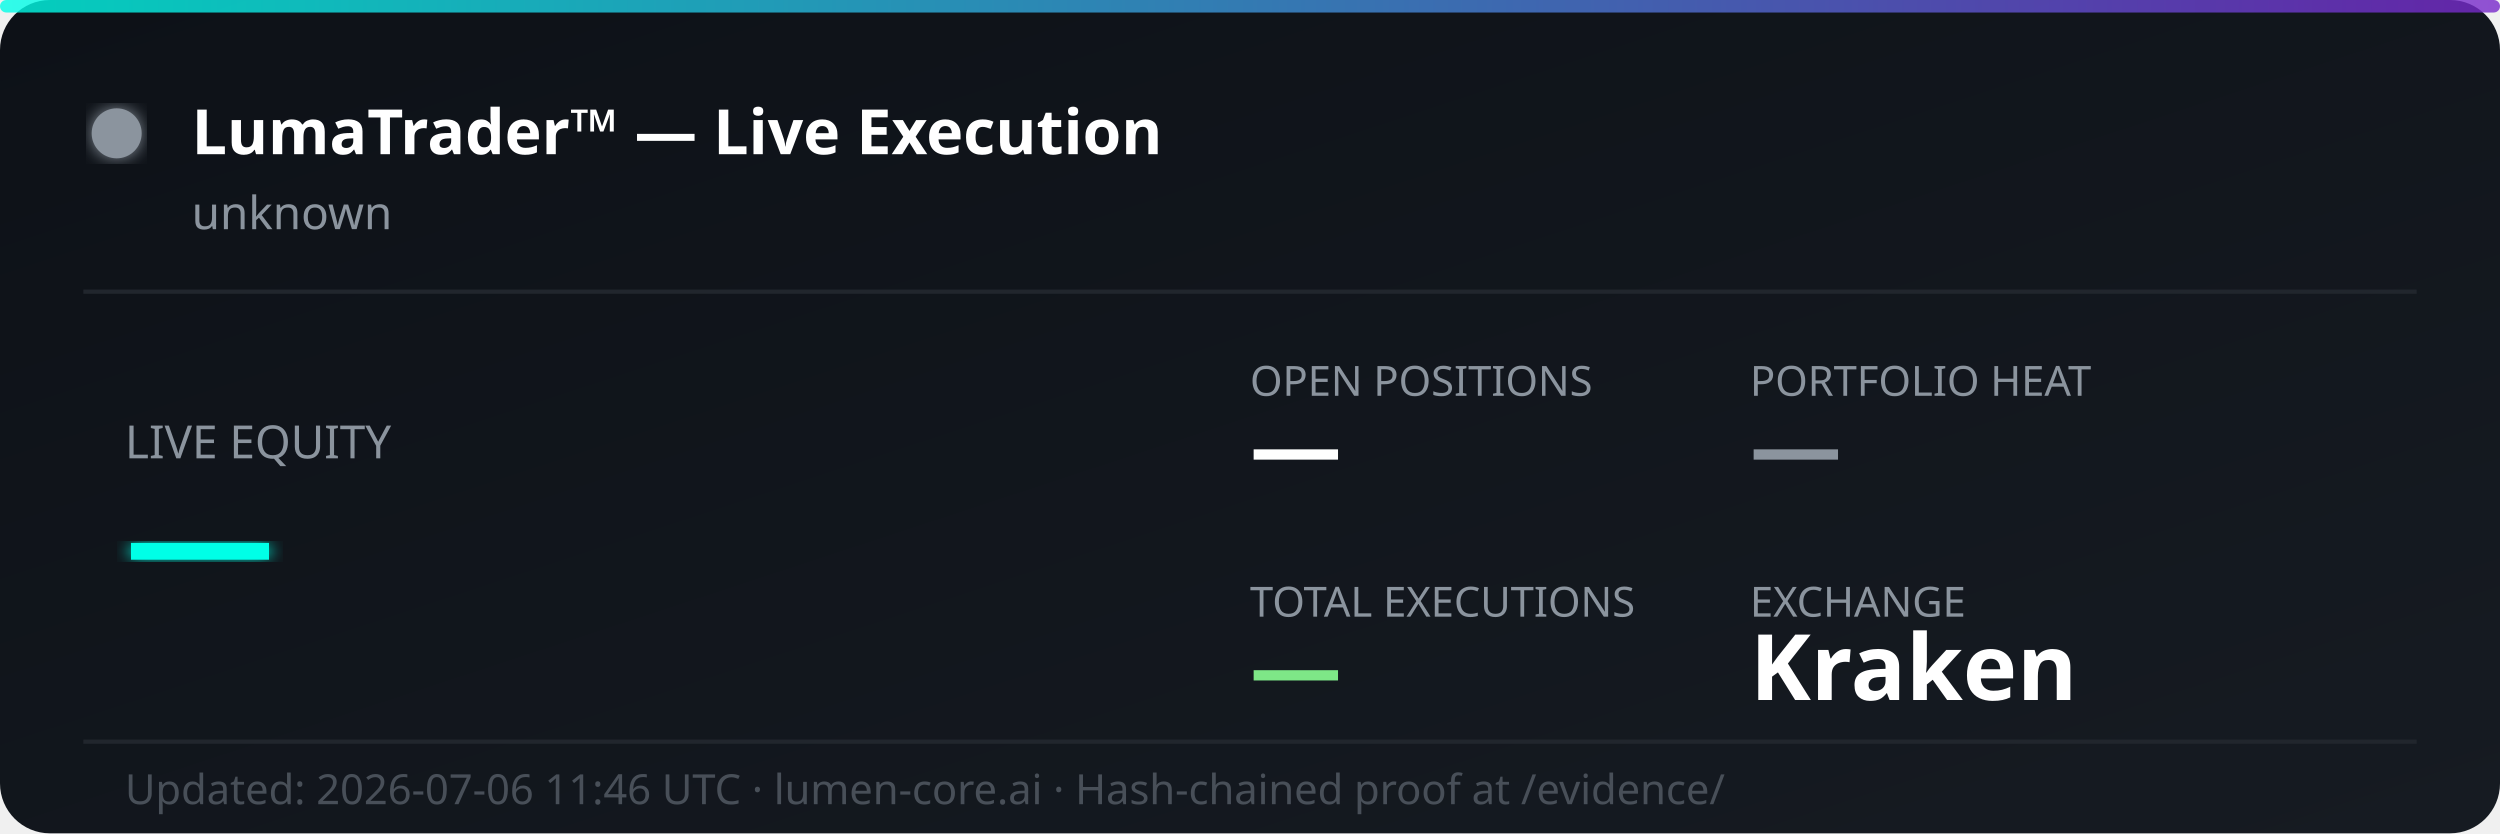
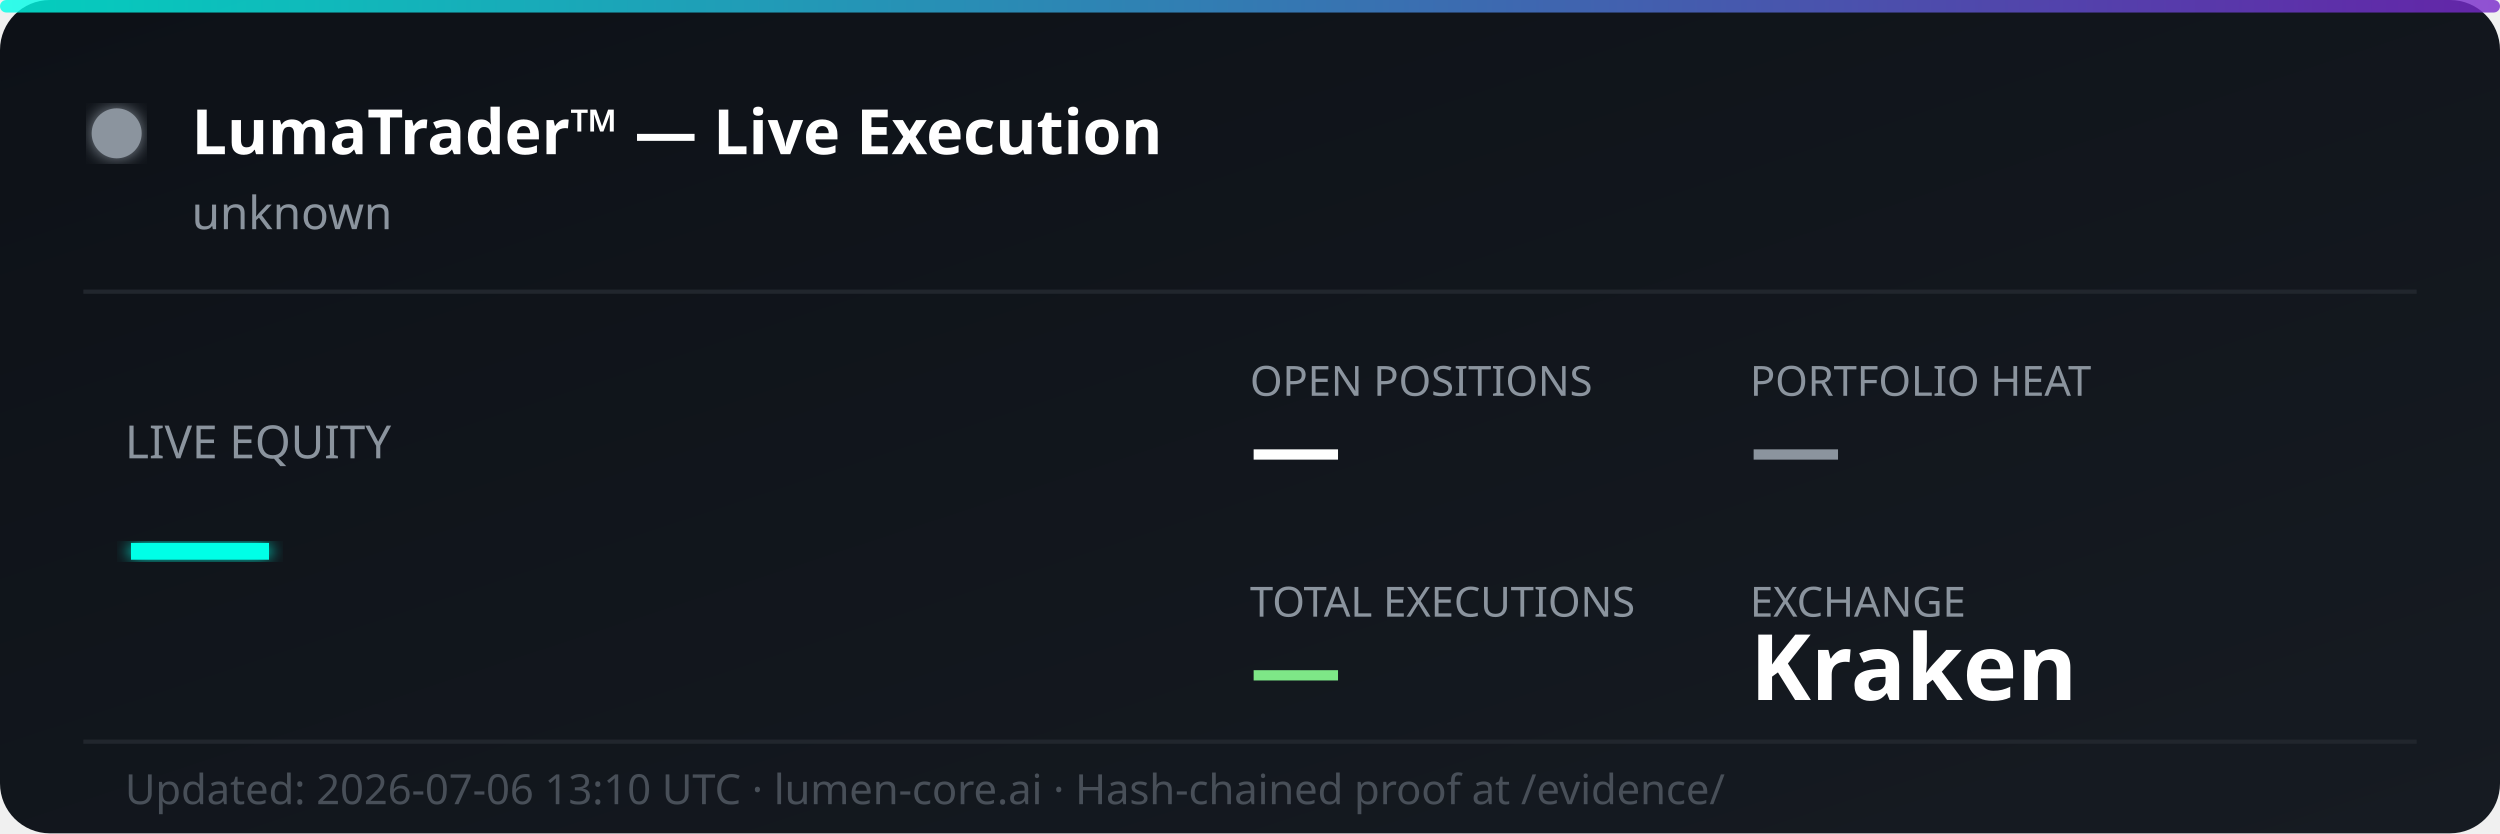
<svg xmlns="http://www.w3.org/2000/svg" width="600" height="200" viewBox="0 0 600 200" fill="none">
  <defs>
    <linearGradient id="bg" x1="0%" y1="0%" x2="100%" y2="100%">
      <stop offset="0%" style="stop-color:#0d1117;stop-opacity:1" />
      <stop offset="100%" style="stop-color:#161b22;stop-opacity:1" />
    </linearGradient>
    <linearGradient id="accent" x1="0%" y1="0%" x2="100%" y2="0%">
      <stop offset="0%" style="stop-color:#00ffe7;stop-opacity:0.8" />
      <stop offset="100%" style="stop-color:#7928ca;stop-opacity:0.8" />
    </linearGradient>
    <filter id="glow">
      <feGaussianBlur stdDeviation="2" result="coloredBlur" />
      <feMerge>
        <feMergeNode in="coloredBlur" />
        <feMergeNode in="SourceGraphic" />
      </feMerge>
    </filter>
  </defs>
  <rect width="600" height="200" rx="12" fill="url(#bg)" />
  <rect width="600" height="3" rx="1.5" fill="url(#accent)" />
  <circle cx="28" cy="32" r="6" fill="#8b949e" filter="url(#glow)">
    <animate attributeName="opacity" values="1;0.3;1" dur="2s" repeatCount="indefinite" />
  </circle>
  <text x="46" y="37" font-family="'Segoe UI', system-ui, sans-serif" font-size="15" font-weight="700" fill="#ffffff">LumaTrader™ — Live Execution</text>
  <text x="46" y="55" font-family="'Segoe UI', system-ui, sans-serif" font-size="11" fill="#8b949e">unknown</text>
  <line x1="20" y1="70" x2="580" y2="70" stroke="#21262d" stroke-width="1" />
  <text x="30" y="110" font-family="'Segoe UI', system-ui, sans-serif" font-size="11" fill="#8b949e">LIVE EQUITY</text>
  <text x="30" y="142" font-family="'Segoe UI', system-ui, sans-serif" font-size="36" font-weight="800" fill="#00ffe7" filter="url(#glow)">—</text>
  <text x="300" y="95" font-family="'Segoe UI', system-ui, sans-serif" font-size="10" fill="#8b949e">OPEN POSITIONS</text>
  <text x="300" y="115" font-family="'Segoe UI', system-ui, sans-serif" font-size="22" font-weight="700" fill="#ffffff">—</text>
  <text x="420" y="95" font-family="'Segoe UI', system-ui, sans-serif" font-size="10" fill="#8b949e">PORTFOLIO HEAT</text>
  <text x="420" y="115" font-family="'Segoe UI', system-ui, sans-serif" font-size="22" font-weight="700" fill="#8b949e">—</text>
  <text x="300" y="148" font-family="'Segoe UI', system-ui, sans-serif" font-size="10" fill="#8b949e">TOTAL EXECUTIONS</text>
  <text x="300" y="168" font-family="'Segoe UI', system-ui, sans-serif" font-size="22" font-weight="700" fill="#7ee787">—</text>
  <text x="420" y="148" font-family="'Segoe UI', system-ui, sans-serif" font-size="10" fill="#8b949e">EXCHANGE</text>
  <text x="420" y="168" font-family="'Segoe UI', system-ui, sans-serif" font-size="22" font-weight="700" fill="#ffffff">Kraken</text>
  <line x1="20" y1="178" x2="580" y2="178" stroke="#21262d" stroke-width="1" />
-   <text x="30" y="193" font-family="'Segoe UI', system-ui, sans-serif" font-size="10" fill="#484f58">Updated: 2026-07-06 11:46 UTC · lumen-core.ai · Hash-chained proof at /evidence/</text>
+   <text x="30" y="193" font-family="'Segoe UI', system-ui, sans-serif" font-size="10" fill="#484f58">Updated: 2026-07-06 13:10 UTC · lumen-core.ai · Hash-chained proof at /evidence/</text>
</svg>
